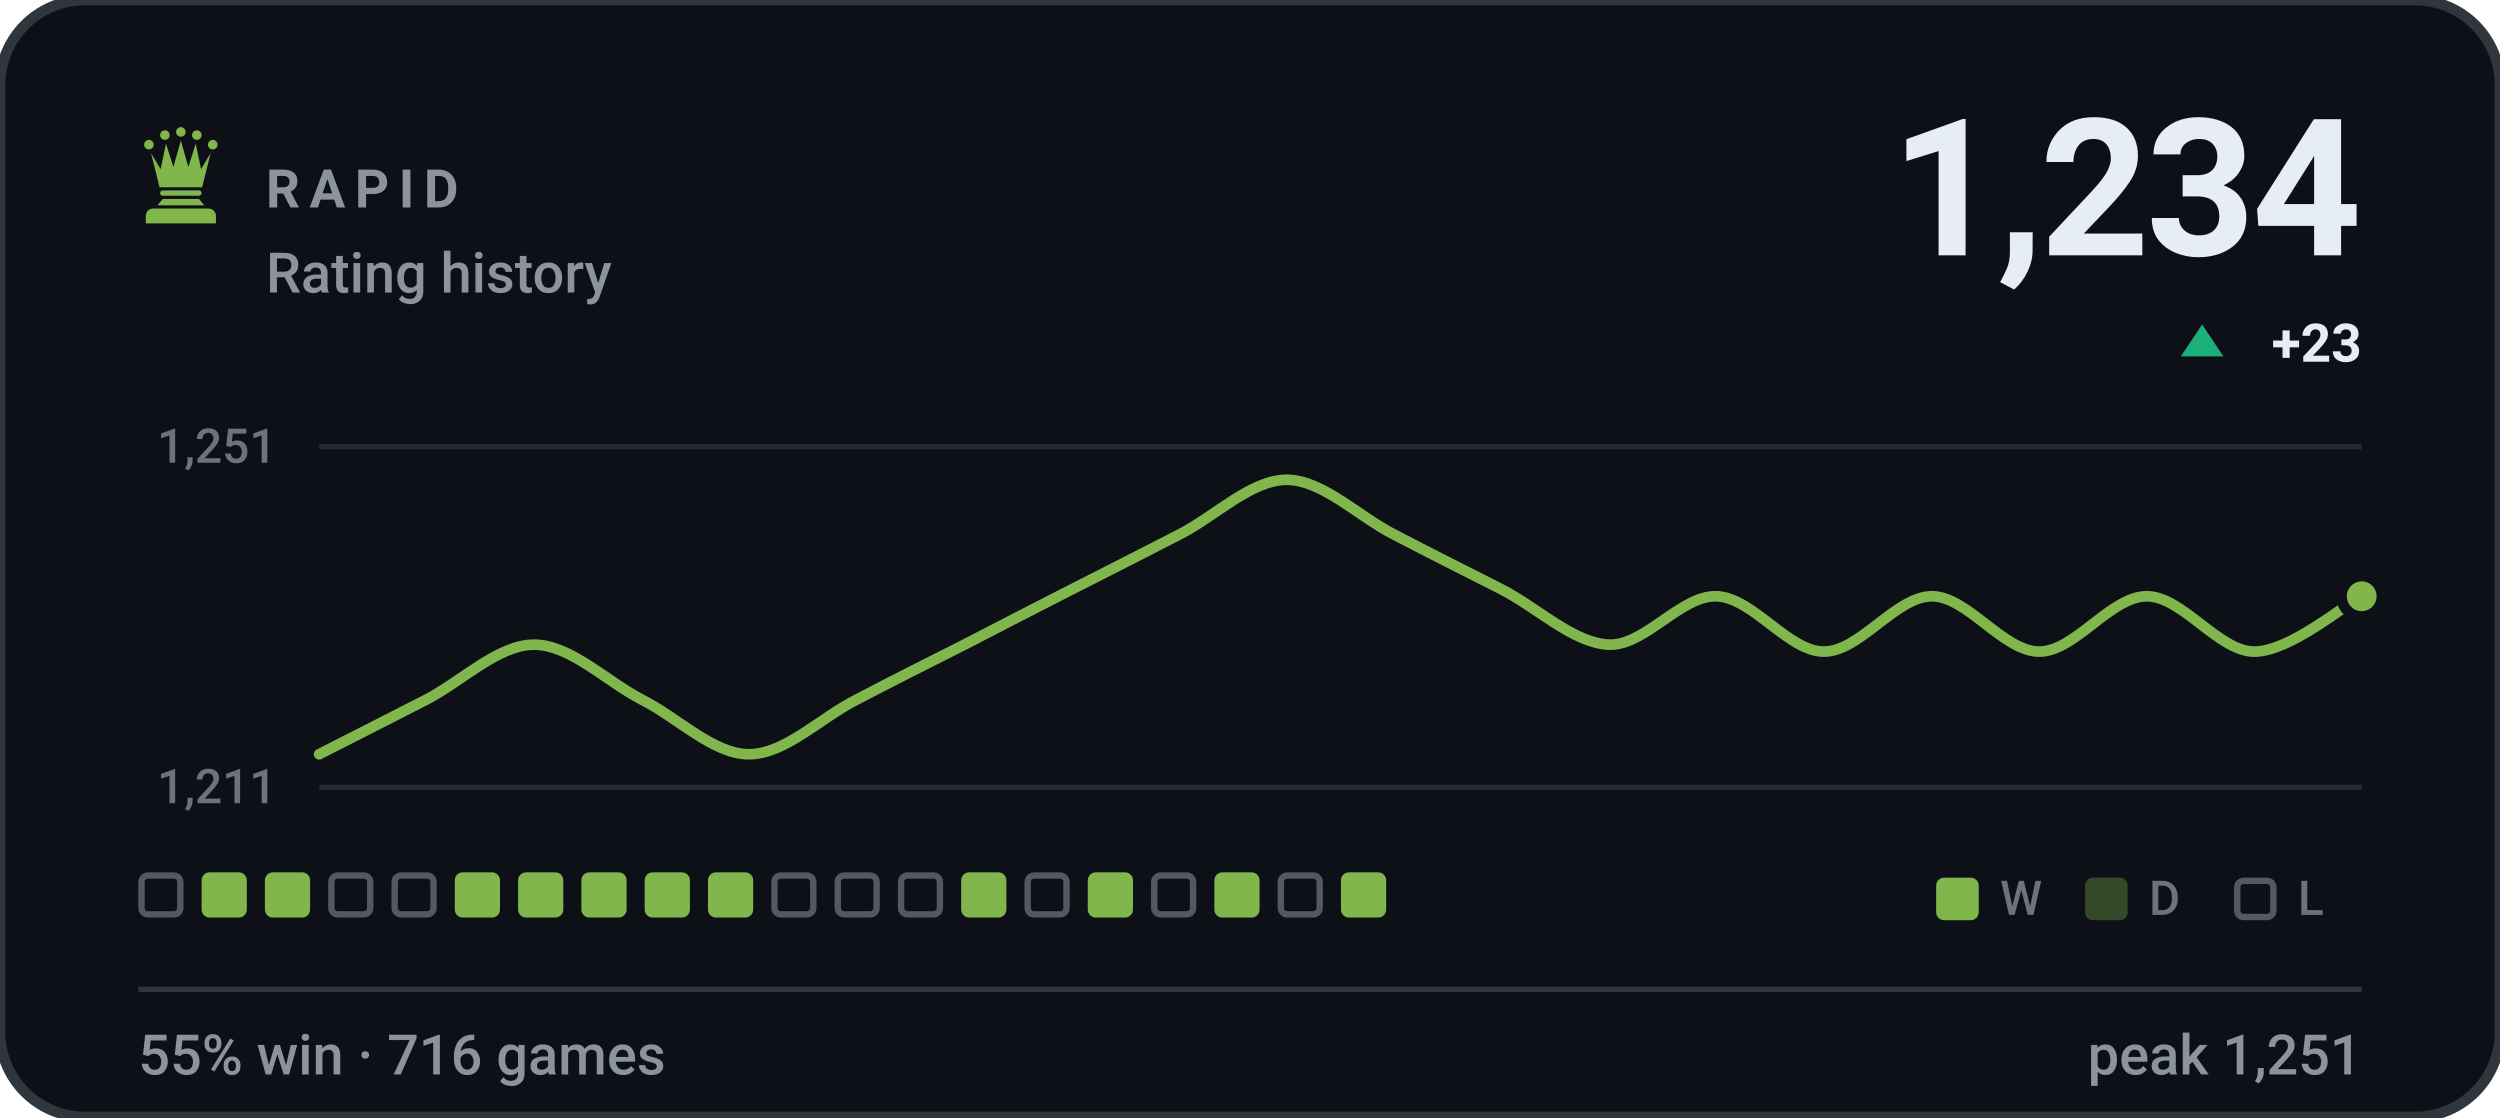
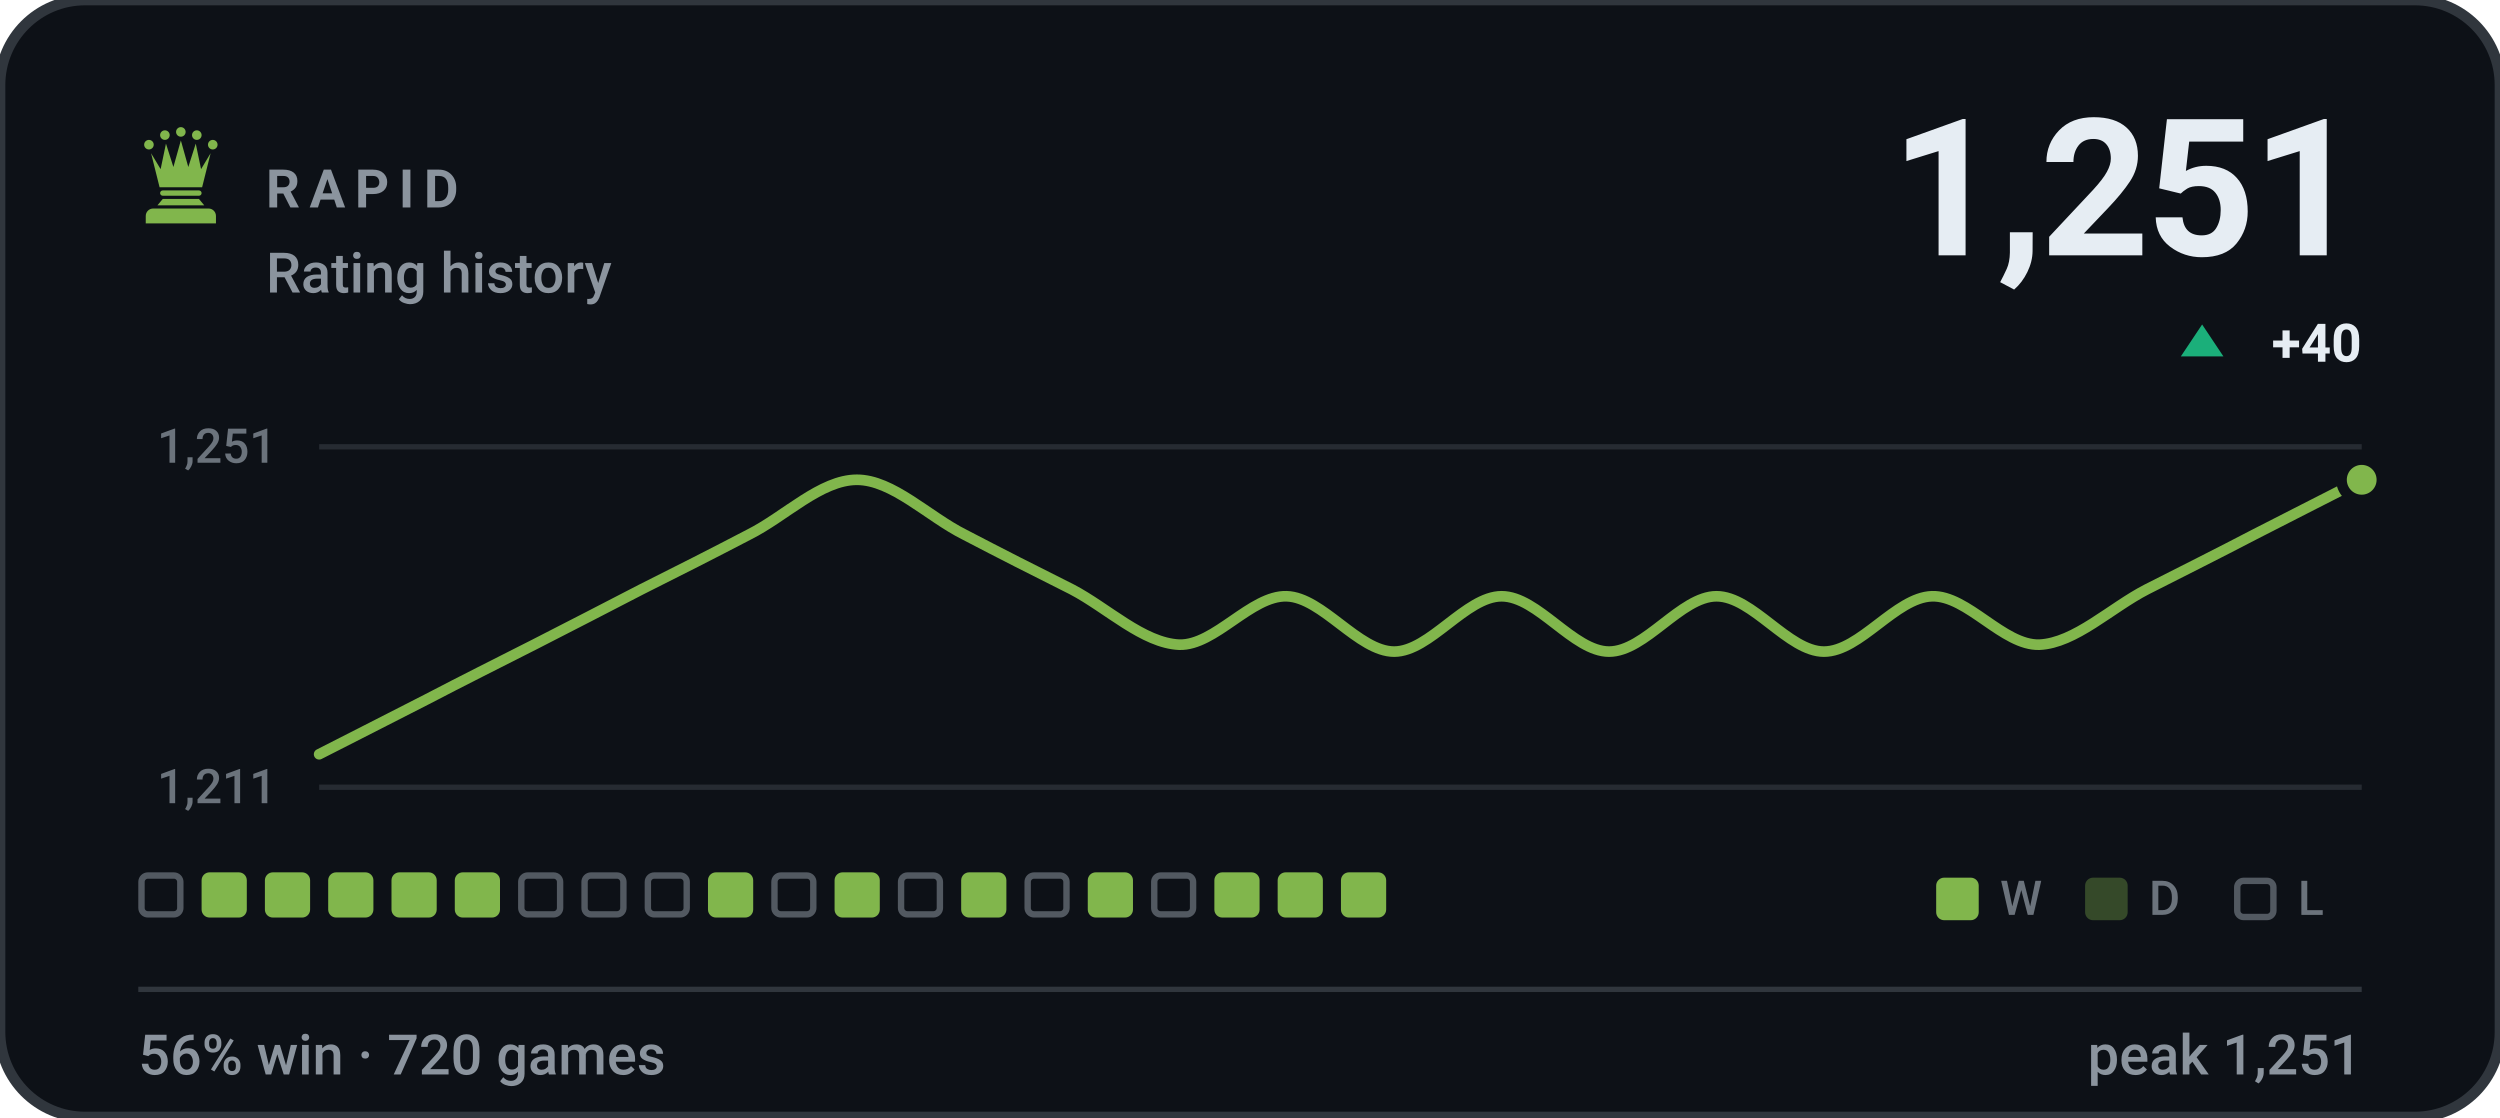
- <svg xmlns="http://www.w3.org/2000/svg" viewBox="0 0 470 210" width="470" height="210" role="img" aria-label="RAPID rating history, currently 1234, 55% win rate over 716 games">
+ <svg xmlns="http://www.w3.org/2000/svg" viewBox="0 0 470 210" width="470" height="210" role="img" aria-label="RAPID rating history, currently 1251, 56% win rate over 720 games">
  <style>svg{font-family:-apple-system,BlinkMacSystemFont,'Segoe UI',Roboto,'Helvetica Neue',Arial,sans-serif}text{fill:#e6edf3;white-space:pre}.bg{fill:#0d1117;stroke:#30363d;stroke-width:2}.acc{fill:#81b64c}.win{fill:#1baf7a}.draw{fill:#8b8f96}.loss{fill:#d03b3b}.lbl{font-size:10px;font-weight:600;letter-spacing:.18em;fill:#8b949e}.cap{font-size:10.5px;font-weight:500;fill:#8b949e}.num{font-family:-apple-system,BlinkMacSystemFont,'Segoe UI',Roboto,'Helvetica Neue',Arial,sans-serif;font-weight:700;letter-spacing:-.02em}.tick{font-size:9px;font-weight:500;fill:#8b949e;opacity:.75}.dl{font-size:10px;font-weight:600}.rule{stroke:#30363d;stroke-width:1;fill:none}.grid{stroke:#30363d;stroke-width:1;fill:none;opacity:.7}.ln{fill:none;stroke:#81b64c;stroke-width:2;stroke-linecap:round;stroke-linejoin:round}.ring{stroke:#0d1117;stroke-width:2}.hollow{fill:none;stroke-width:1.5}.sq{fill:#e6edf3;opacity:.035}</style>
  <rect class="bg" width="470" height="210" rx="16" />
  <g class="acc" transform="translate(24.0,22.8) scale(0.2)">
    <circle cx="20" cy="22" r="4.5" />
    <circle cx="35" cy="13" r="4.5" />
    <circle cx="50" cy="10" r="4.5" />
    <circle cx="65" cy="13" r="4.5" />
    <circle cx="80" cy="22" r="4.5" />
    <path d="M30 62L22 30L31 45L36 21L43 43L50 18L57 43L64 21L69 45L78 30L70 62z" />
    <path d="M33 65h34a2.5 2.5 0 0 1 0 5H33a2.5 2.5 0 0 1 0-5z" />
    <path d="M33 73h34l5 6H28z" />
    <path d="M24 82h52a7 7 0 0 1 7 7v7H17v-7a7 7 0 0 1 7-7z" />
  </g>
  <text class="lbl" x="50" y="39">RAPID</text>
  <text class="cap" x="50" y="55">Rating history</text>
-   <text class="num" x="444" y="48" text-anchor="end" style="font-size:36px">1,234</text>
+   <text class="num" x="444" y="48" text-anchor="end" style="font-size:36px">1,251</text>
  <path fill="#1baf7a" d="M414 61L418 67H410Z" />
-   <text class="dl" x="444" y="68" text-anchor="end" fill="#1baf7a">+23</text>
+   <text class="dl" x="444" y="68" text-anchor="end" fill="#1baf7a">+40</text>
  <line class="grid" x1="60" y1="84" x2="444" y2="84" />
  <line class="grid" x1="60" y1="148" x2="444" y2="148" />
  <text class="tick" x="52" y="87" text-anchor="end">1,251</text>
  <text class="tick" x="52" y="151" text-anchor="end">1,211</text>
-   <path class="ln" d="M60.0 141.8C63.4 140.1 73.5 134.9 80.2 131.5C86.9 128.0 93.7 121.2 100.4 121.2C107.2 121.2 113.9 128.0 120.6 131.5C127.4 134.9 134.1 141.8 140.8 141.8C147.6 141.8 154.3 134.9 161.1 131.5C167.8 128.0 174.5 124.6 181.3 121.2C188.0 117.7 194.7 114.3 201.5 110.8C208.2 107.4 214.9 104.0 221.7 100.5C228.4 97.1 235.2 90.2 241.9 90.2C248.6 90.2 255.4 97.1 262.1 100.5C268.8 104.0 275.6 107.4 282.3 110.8C289.1 114.3 295.8 120.9 302.5 121.2C309.3 121.4 316.0 111.9 322.7 112.1C329.5 112.3 336.2 122.5 342.9 122.5C349.7 122.5 356.4 112.1 363.2 112.1C369.9 112.1 376.6 122.5 383.4 122.5C390.1 122.5 396.8 112.1 403.6 112.1C410.3 112.1 417.1 122.5 423.8 122.5C430.5 122.5 440.6 113.8 444.0 112.1" />
-   <circle class="acc ring" cx="444.0" cy="112.1" r="3.8" />
+   <path class="ln" d="M60.0 141.8C63.4 140.1 73.5 134.9 80.2 131.5C86.9 128.0 93.7 124.6 100.4 121.2C107.2 117.7 113.9 114.3 120.6 110.8C127.4 107.4 134.1 104.0 140.8 100.5C147.6 97.1 154.3 90.2 161.1 90.2C167.8 90.2 174.5 97.1 181.3 100.5C188.0 104.0 194.7 107.4 201.5 110.8C208.2 114.3 214.9 120.9 221.7 121.2C228.4 121.4 235.2 111.9 241.9 112.1C248.6 112.3 255.4 122.5 262.1 122.5C268.8 122.5 275.6 112.1 282.3 112.1C289.1 112.1 295.8 122.5 302.5 122.5C309.3 122.5 316.0 112.1 322.7 112.1C329.5 112.1 336.2 122.5 342.9 122.5C349.7 122.5 356.4 112.3 363.2 112.1C369.9 111.9 376.6 121.4 383.4 121.2C390.1 120.9 396.8 114.3 403.6 110.8C410.3 107.4 417.1 104.0 423.8 100.5C430.5 97.1 440.6 91.9 444.0 90.2" />
+   <circle class="acc ring" cx="444.0" cy="90.2" r="3.8" />
  <rect x="26.6" y="164.6" width="7.3" height="7.3" rx="1.2" fill="none" stroke="#8b949e" stroke-width="1.2" opacity=".55" />
  <rect x="37.9" y="164" width="8.5" height="8.5" rx="1.5" fill="#81b64c" />
  <rect x="49.8" y="164" width="8.5" height="8.5" rx="1.5" fill="#81b64c" />
-   <rect x="62.3" y="164.6" width="7.3" height="7.3" rx="1.2" fill="none" stroke="#8b949e" stroke-width="1.2" opacity=".55" />
-   <rect x="74.2" y="164.6" width="7.3" height="7.3" rx="1.2" fill="none" stroke="#8b949e" stroke-width="1.2" opacity=".55" />
+   <rect x="61.7" y="164" width="8.5" height="8.5" rx="1.5" fill="#81b64c" />
+   <rect x="73.6" y="164" width="8.5" height="8.5" rx="1.5" fill="#81b64c" />
  <rect x="85.5" y="164" width="8.5" height="8.5" rx="1.5" fill="#81b64c" />
-   <rect x="97.4" y="164" width="8.5" height="8.5" rx="1.5" fill="#81b64c" />
-   <rect x="109.3" y="164" width="8.5" height="8.5" rx="1.5" fill="#81b64c" />
-   <rect x="121.2" y="164" width="8.5" height="8.5" rx="1.5" fill="#81b64c" />
+   <rect x="98.0" y="164.6" width="7.3" height="7.3" rx="1.2" fill="none" stroke="#8b949e" stroke-width="1.2" opacity=".55" />
+   <rect x="109.9" y="164.6" width="7.3" height="7.3" rx="1.2" fill="none" stroke="#8b949e" stroke-width="1.2" opacity=".55" />
+   <rect x="121.8" y="164.6" width="7.3" height="7.3" rx="1.2" fill="none" stroke="#8b949e" stroke-width="1.2" opacity=".55" />
  <rect x="133.1" y="164" width="8.5" height="8.5" rx="1.5" fill="#81b64c" />
  <rect x="145.6" y="164.6" width="7.3" height="7.3" rx="1.2" fill="none" stroke="#8b949e" stroke-width="1.2" opacity=".55" />
-   <rect x="157.5" y="164.6" width="7.3" height="7.3" rx="1.2" fill="none" stroke="#8b949e" stroke-width="1.2" opacity=".55" />
+   <rect x="156.9" y="164" width="8.5" height="8.5" rx="1.5" fill="#81b64c" />
  <rect x="169.4" y="164.6" width="7.3" height="7.3" rx="1.2" fill="none" stroke="#8b949e" stroke-width="1.2" opacity=".55" />
  <rect x="180.7" y="164" width="8.5" height="8.5" rx="1.5" fill="#81b64c" />
  <rect x="193.2" y="164.6" width="7.3" height="7.3" rx="1.2" fill="none" stroke="#8b949e" stroke-width="1.2" opacity=".55" />
  <rect x="204.5" y="164" width="8.5" height="8.5" rx="1.5" fill="#81b64c" />
  <rect x="217.0" y="164.6" width="7.3" height="7.3" rx="1.2" fill="none" stroke="#8b949e" stroke-width="1.2" opacity=".55" />
  <rect x="228.3" y="164" width="8.5" height="8.5" rx="1.5" fill="#81b64c" />
-   <rect x="240.8" y="164.6" width="7.3" height="7.3" rx="1.2" fill="none" stroke="#8b949e" stroke-width="1.2" opacity=".55" />
+   <rect x="240.2" y="164" width="8.5" height="8.5" rx="1.5" fill="#81b64c" />
  <rect x="252.1" y="164" width="8.5" height="8.5" rx="1.5" fill="#81b64c" />
  <rect x="364" y="165" width="8" height="8" rx="1.5" fill="#81b64c" />
  <text class="tick" x="376" y="172">W</text>
  <rect x="392" y="165" width="8" height="8" rx="1.5" fill="#81b64c" opacity=".34" />
  <text class="tick" x="404" y="172">D</text>
  <rect x="420.6" y="165.6" width="6.8" height="6.8" rx="1.2" fill="none" stroke="#8b949e" stroke-width="1.2" opacity=".55" />
  <text class="tick" x="432" y="172">L</text>
  <line class="rule" x1="26" y1="186" x2="444" y2="186" />
-   <text class="cap" x="26" y="202">55% win · 716 games</text>
+   <text class="cap" x="26" y="202">56% win · 720 games</text>
  <text class="cap" x="444" y="202" text-anchor="end">peak 1,251</text>
</svg>
